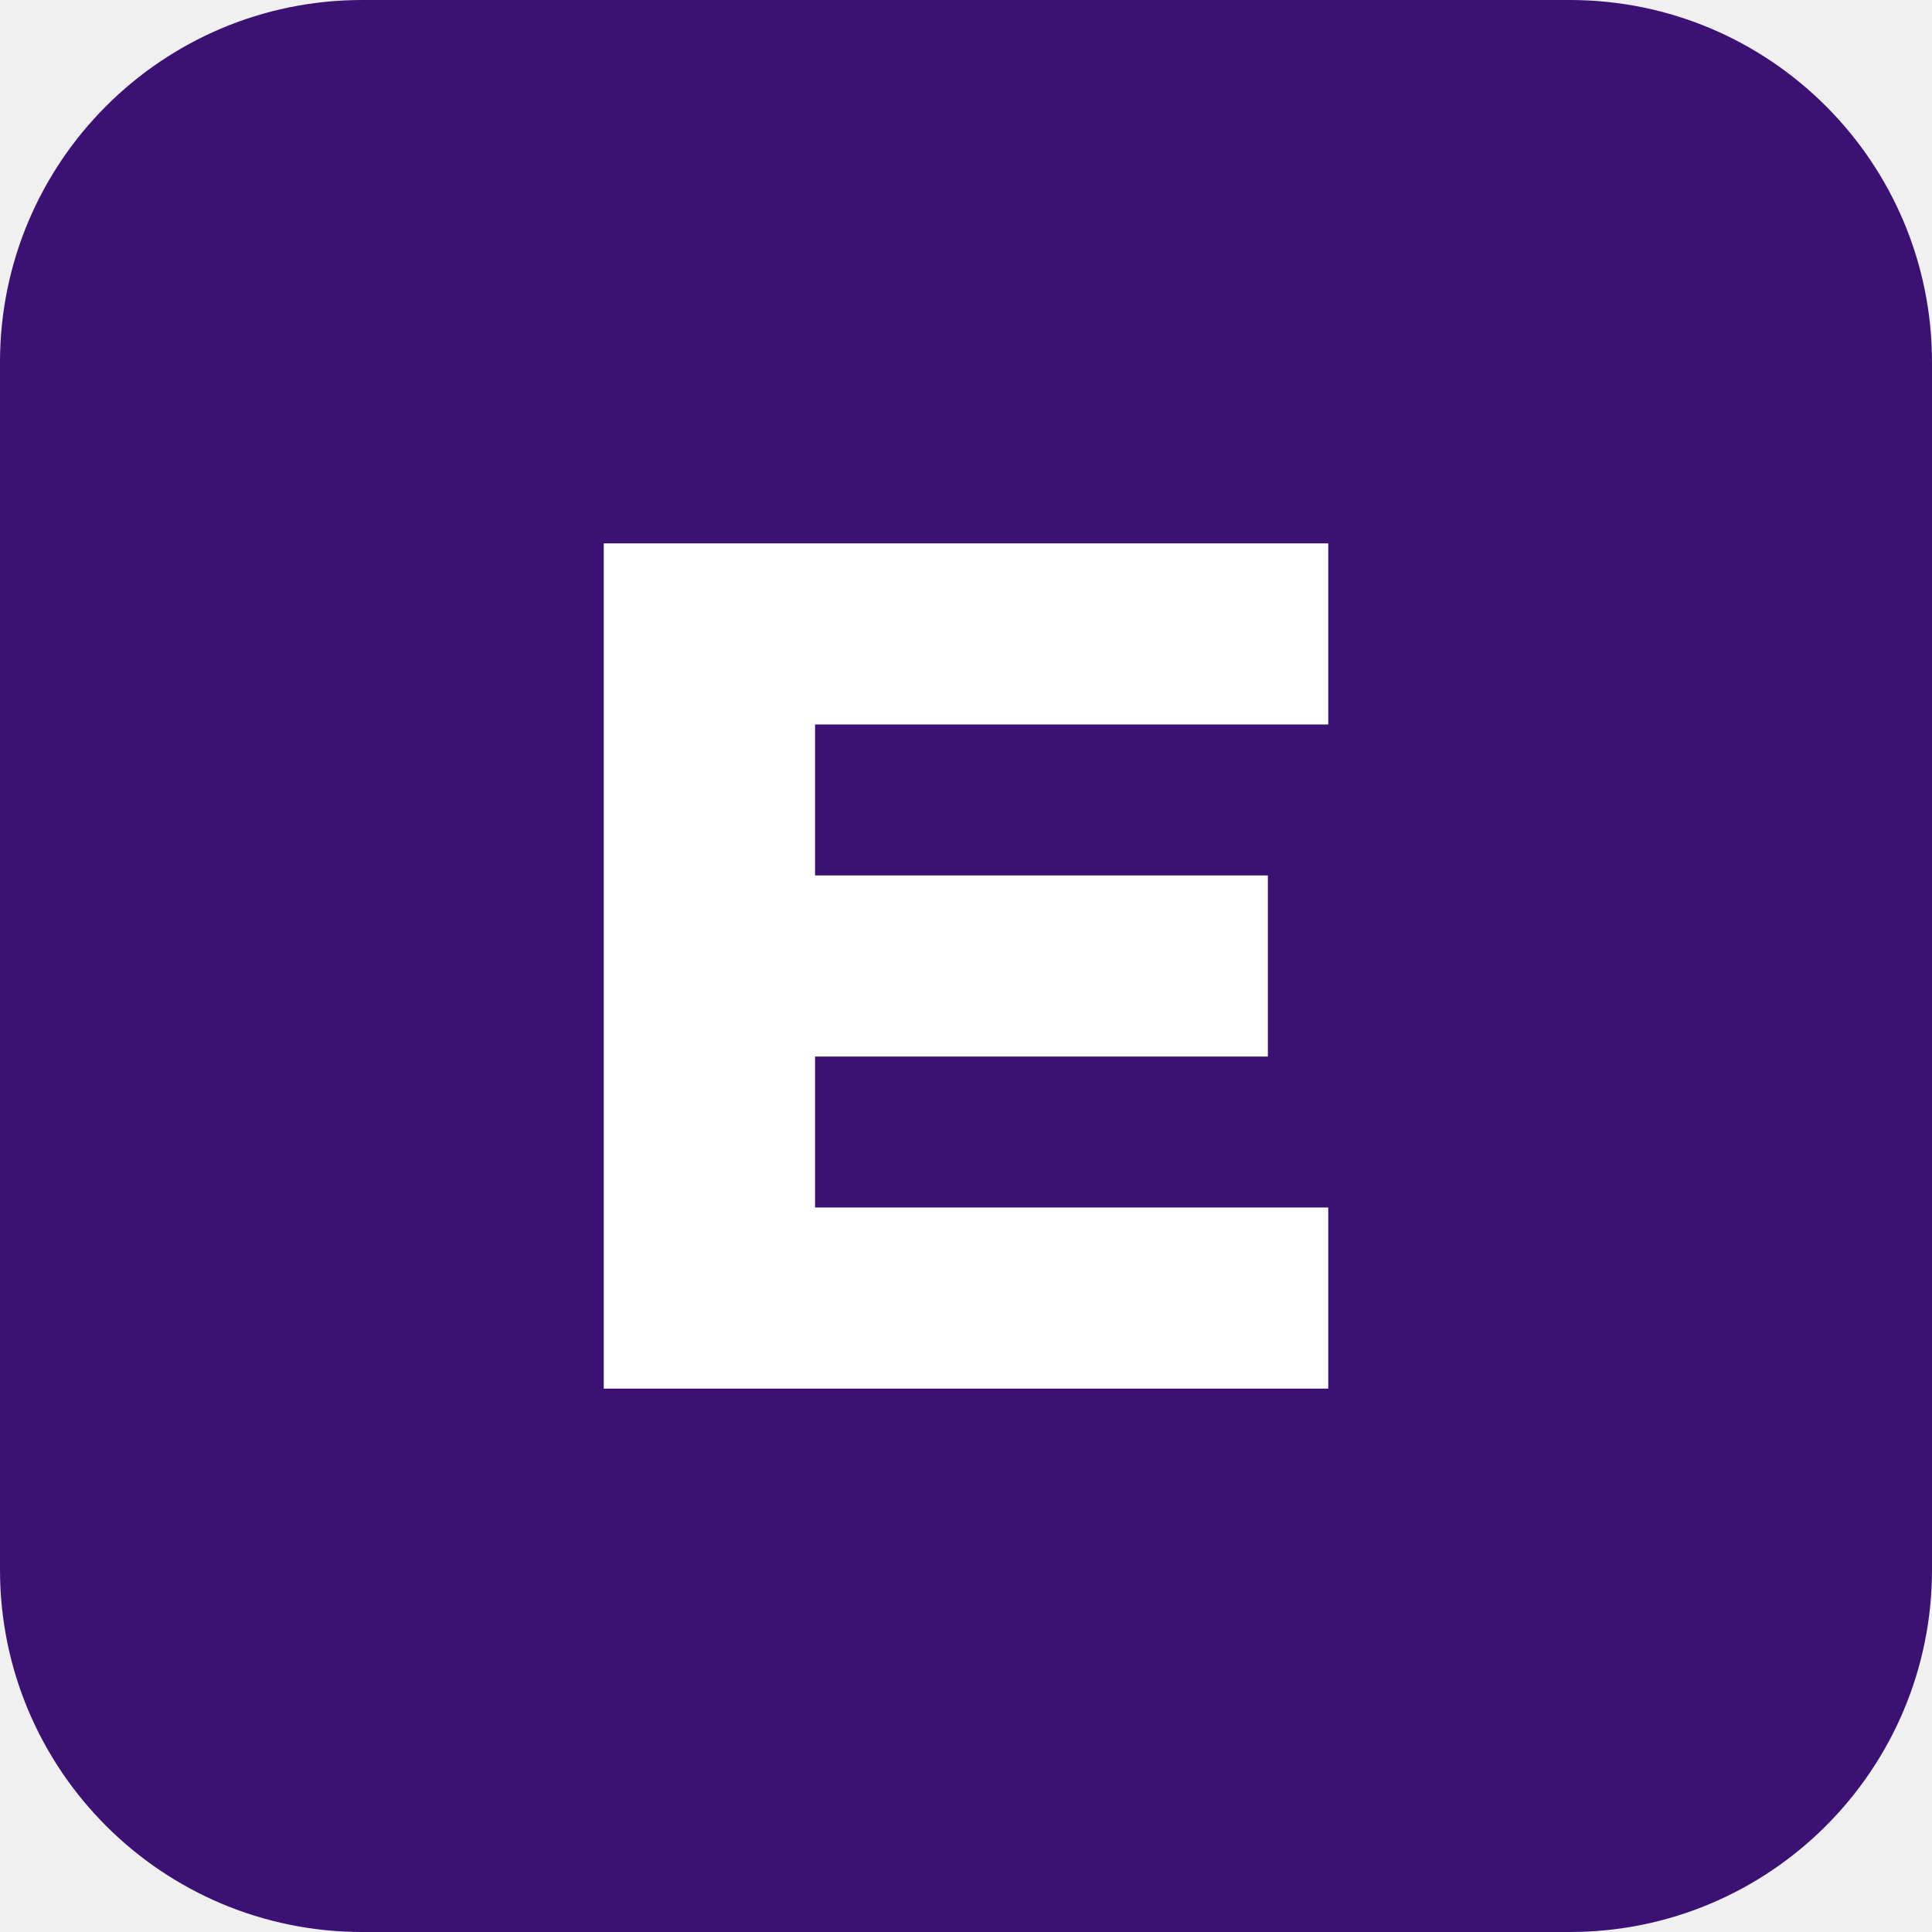
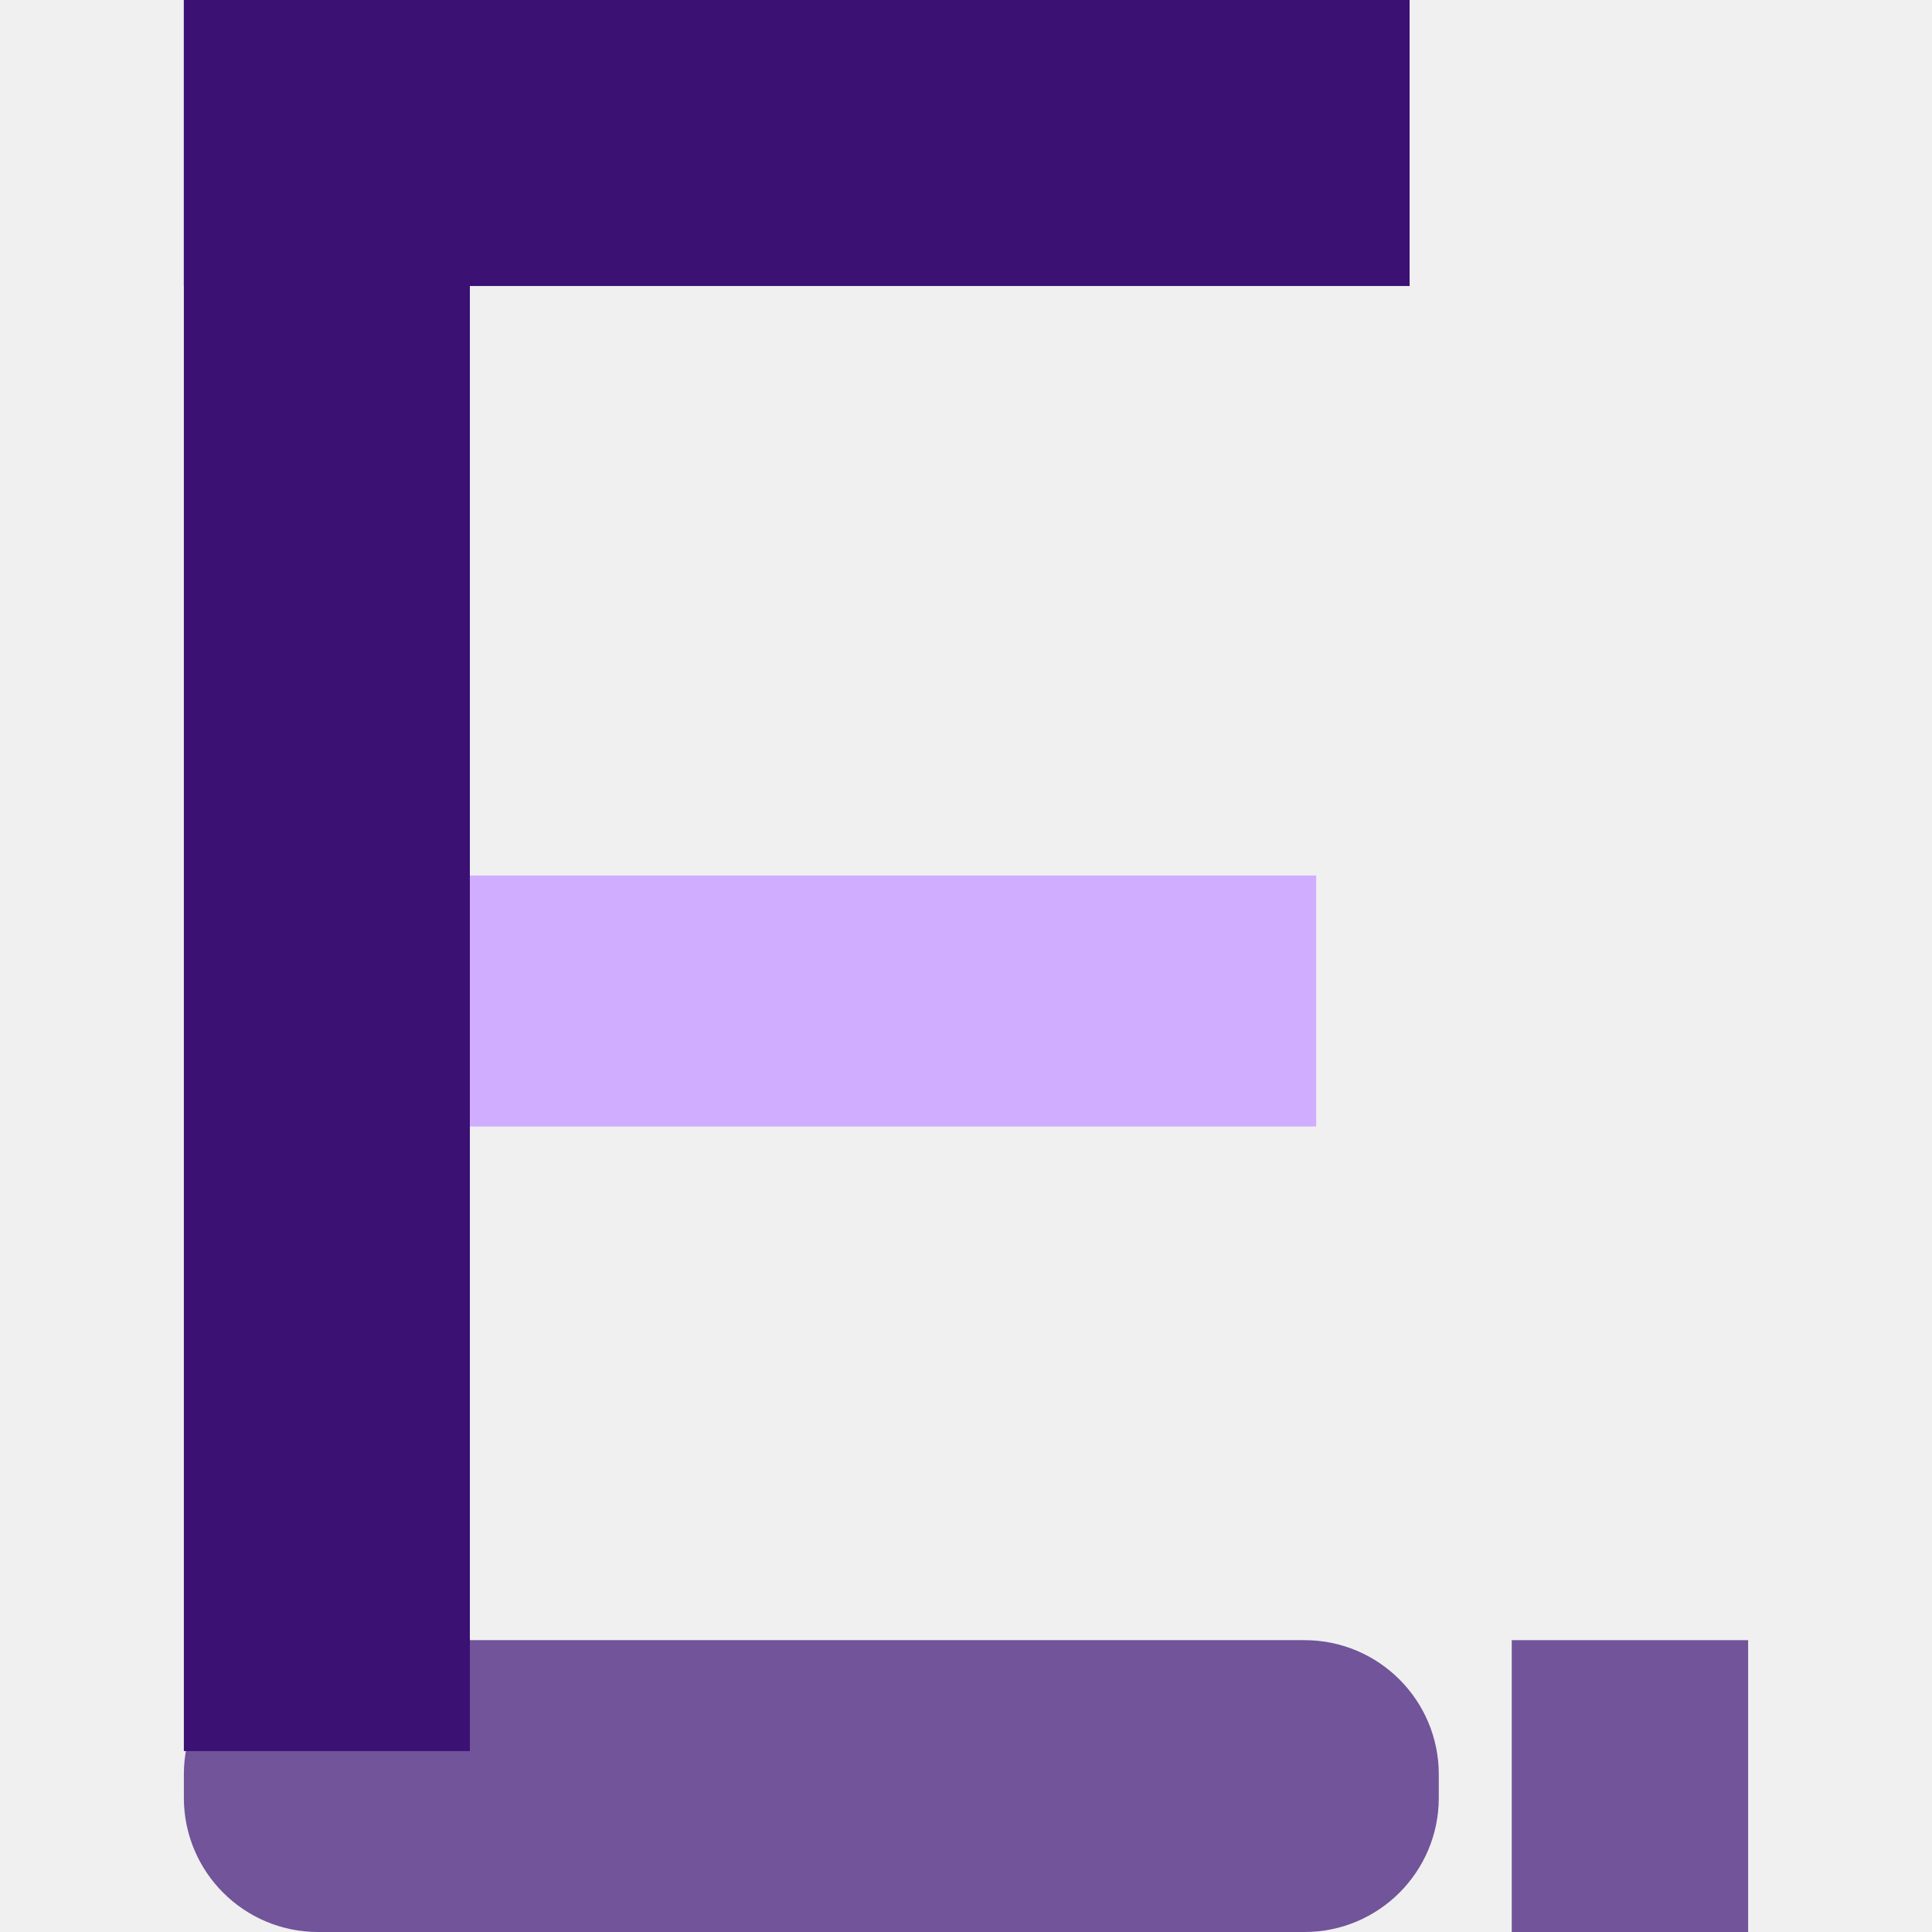
- <svg xmlns="http://www.w3.org/2000/svg" viewBox="0 0 32 32">
-   <rect width="32" height="32" rx="6" fill="#3B1174" />
-   <path d="M10 9h12v3h-8.5v2.5H21v3h-7.5V20H22v3H10z" fill="#fff" />
+ <svg xmlns="http://www.w3.org/2000/svg" viewBox="-63 0 662 662">
+   <style>.p{fill:#3B1174}.l{fill:#D0ADFF}@media (prefers-color-scheme:dark){.p{fill:#FFFFFF}}</style>
+   <rect class="p" x="0" y="0" width="420" height="98" />
+   <rect class="p" x="0" y="0" width="98" height="600" />
+   <rect class="l" x="98" y="300" width="290" height="86" />
+   <rect class="p" x="0" y="562" width="430" height="100" rx="46" opacity="0.7" />
+   <rect class="p" x="455" y="562" width="81" height="100" opacity="0.7" />
</svg>
